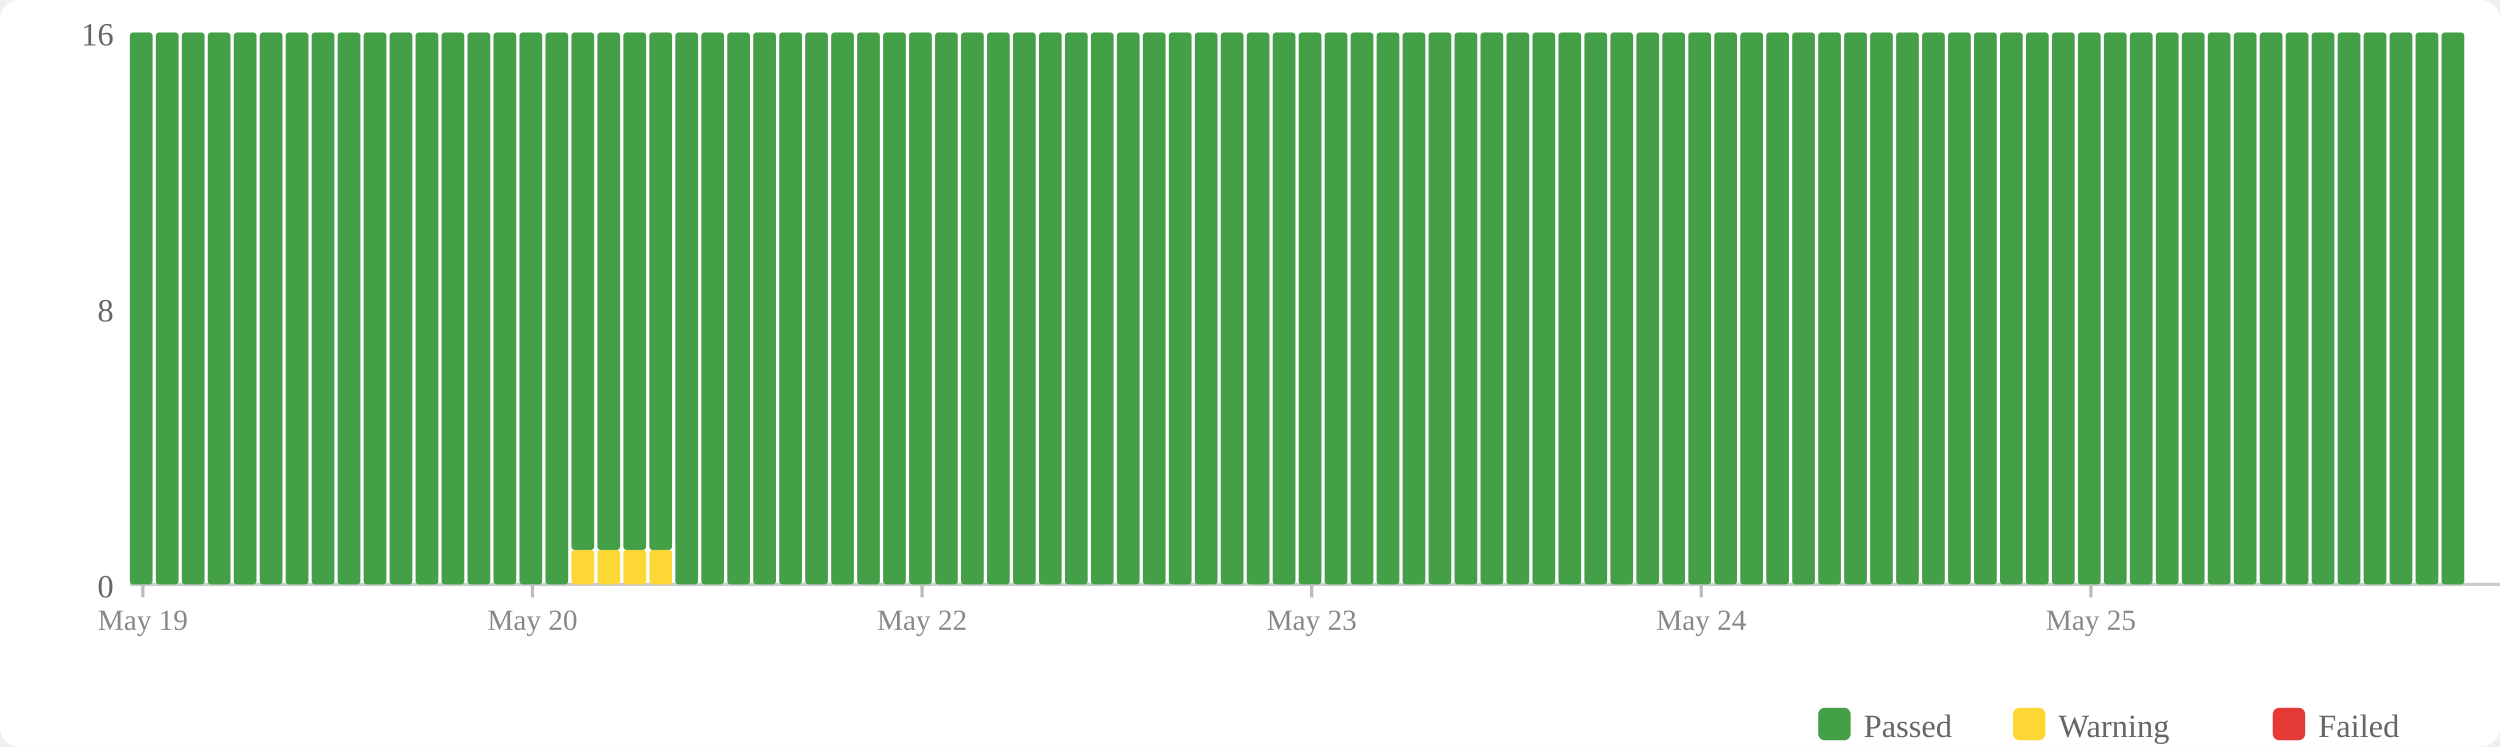
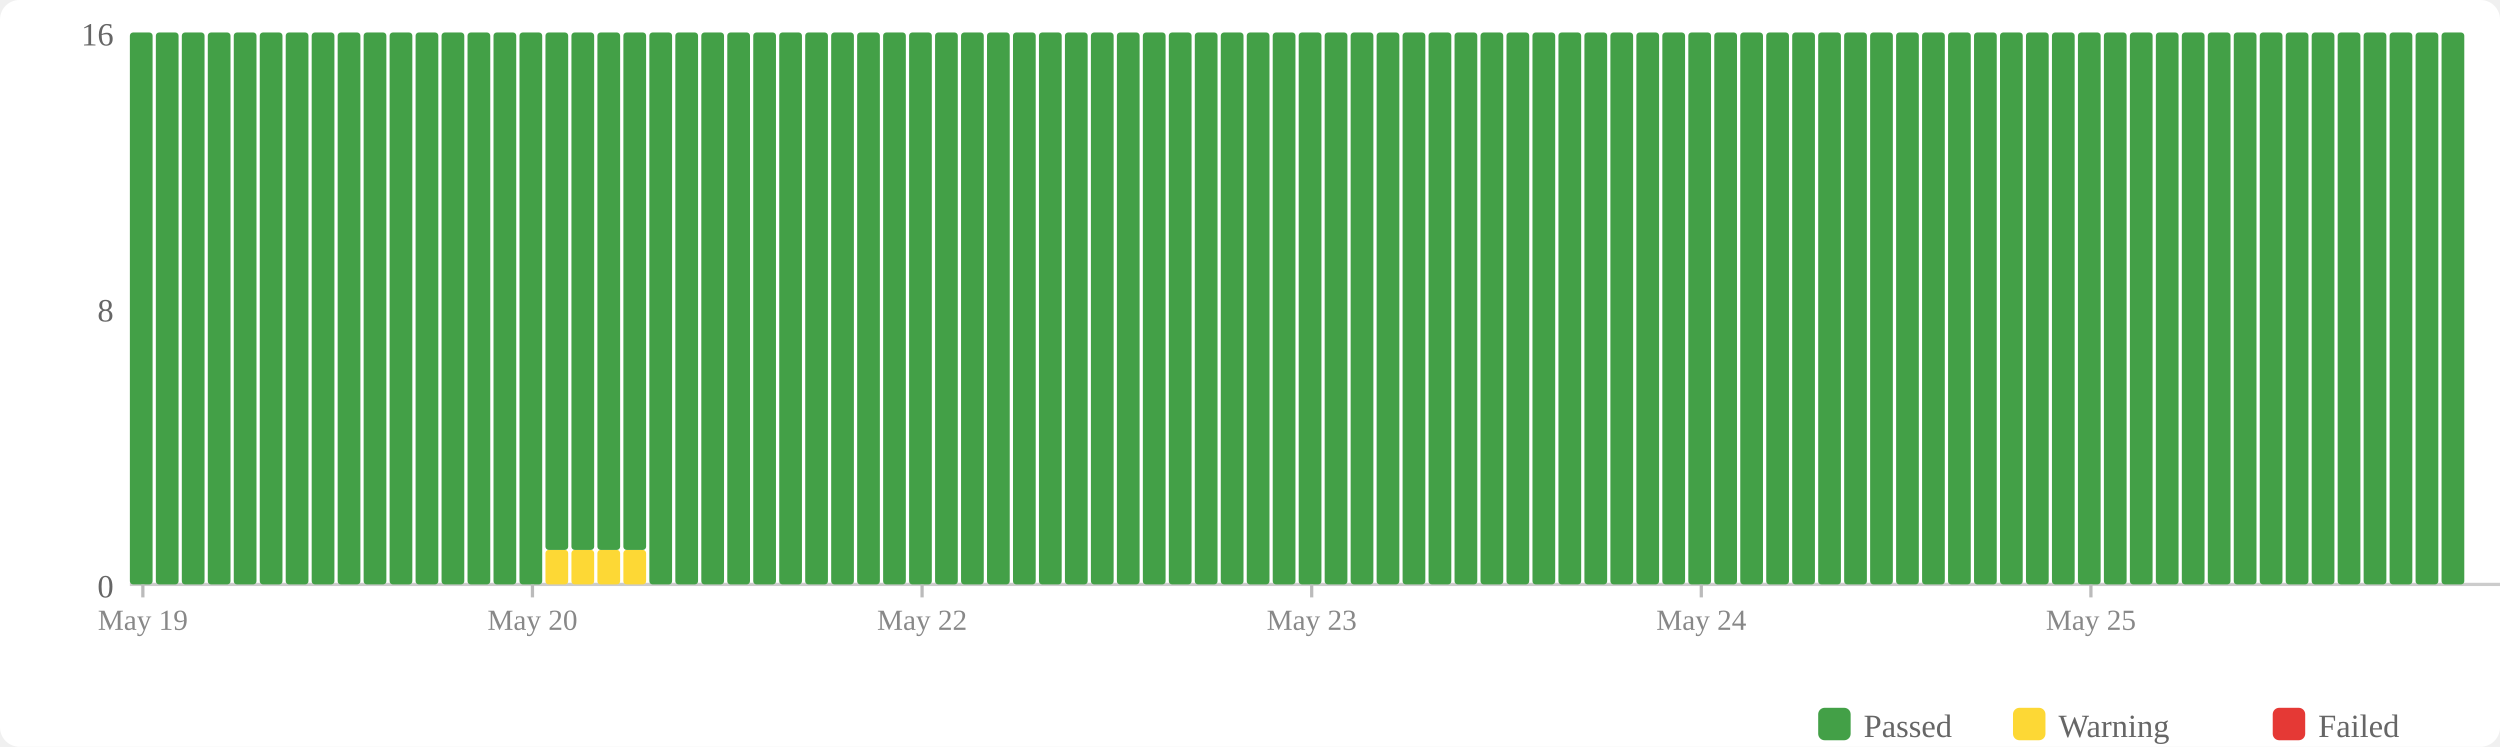
<svg xmlns="http://www.w3.org/2000/svg" width="770" height="230" viewBox="0 0 770 230">
  <rect width="770" height="230" fill="#fff" rx="6" />
  <rect x="560" y="218" width="10" height="10" fill="#43a047" rx="2" />
  <text x="574" y="227" font-size="10" fill="#666">Passed</text>
  <rect x="620" y="218" width="10" height="10" fill="#fdd835" rx="2" />
  <text x="634" y="227" font-size="10" fill="#666">Warning</text>
  <rect x="700" y="218" width="10" height="10" fill="#e53935" rx="2" />
  <text x="714" y="227" font-size="10" fill="#666">Failed</text>
  <text x="35" y="184" text-anchor="end" font-size="10" fill="#666">0</text>
  <text x="35" y="99" text-anchor="end" font-size="10" fill="#666">8</text>
  <text x="35" y="14" text-anchor="end" font-size="10" fill="#666">16</text>
  <line x1="40" y1="180" x2="770" y2="180" stroke="#ccc" stroke-width="1" />
  <rect x="40" y="10" width="7" height="170" fill="#43a047" rx="1" />
  <rect x="48" y="10" width="7" height="170" fill="#43a047" rx="1" />
  <rect x="56" y="10" width="7" height="170" fill="#43a047" rx="1" />
  <rect x="64" y="10" width="7" height="170" fill="#43a047" rx="1" />
  <rect x="72" y="10" width="7" height="170" fill="#43a047" rx="1" />
  <rect x="80" y="10" width="7" height="170" fill="#43a047" rx="1" />
  <rect x="88" y="10" width="7" height="170" fill="#43a047" rx="1" />
  <rect x="96" y="10" width="7" height="170" fill="#43a047" rx="1" />
  <rect x="104" y="10" width="7" height="170" fill="#43a047" rx="1" />
  <rect x="112" y="10" width="7" height="170" fill="#43a047" rx="1" />
  <rect x="120" y="10" width="7" height="170" fill="#43a047" rx="1" />
  <rect x="128" y="10" width="7" height="170" fill="#43a047" rx="1" />
  <rect x="136" y="10" width="7" height="170" fill="#43a047" rx="1" />
  <rect x="144" y="10" width="7" height="170" fill="#43a047" rx="1" />
  <rect x="152" y="10" width="7" height="170" fill="#43a047" rx="1" />
  <rect x="160" y="10" width="7" height="170" fill="#43a047" rx="1" />
-   <rect x="168" y="10" width="7" height="170" fill="#43a047" rx="1" />
+   <rect x="168" y="169.375" width="7" height="10.625" fill="#fdd835" rx="1" />
+   <rect x="168" y="10" width="7" height="159.375" fill="#43a047" rx="1" />
  <rect x="176" y="169.375" width="7" height="10.625" fill="#fdd835" rx="1" />
  <rect x="176" y="10" width="7" height="159.375" fill="#43a047" rx="1" />
  <rect x="184" y="169.375" width="7" height="10.625" fill="#fdd835" rx="1" />
  <rect x="184" y="10" width="7" height="159.375" fill="#43a047" rx="1" />
  <rect x="192" y="169.375" width="7" height="10.625" fill="#fdd835" rx="1" />
  <rect x="192" y="10" width="7" height="159.375" fill="#43a047" rx="1" />
-   <rect x="200" y="169.375" width="7" height="10.625" fill="#fdd835" rx="1" />
-   <rect x="200" y="10" width="7" height="159.375" fill="#43a047" rx="1" />
+   <rect x="200" y="10" width="7" height="170" fill="#43a047" rx="1" />
  <rect x="208" y="10" width="7" height="170" fill="#43a047" rx="1" />
  <rect x="216" y="10" width="7" height="170" fill="#43a047" rx="1" />
  <rect x="224" y="10" width="7" height="170" fill="#43a047" rx="1" />
  <rect x="232" y="10" width="7" height="170" fill="#43a047" rx="1" />
  <rect x="240" y="10" width="7" height="170" fill="#43a047" rx="1" />
  <rect x="248" y="10" width="7" height="170" fill="#43a047" rx="1" />
  <rect x="256" y="10" width="7" height="170" fill="#43a047" rx="1" />
  <rect x="264" y="10" width="7" height="170" fill="#43a047" rx="1" />
  <rect x="272" y="10" width="7" height="170" fill="#43a047" rx="1" />
  <rect x="280" y="10" width="7" height="170" fill="#43a047" rx="1" />
  <rect x="288" y="10" width="7" height="170" fill="#43a047" rx="1" />
  <rect x="296" y="10" width="7" height="170" fill="#43a047" rx="1" />
  <rect x="304" y="10" width="7" height="170" fill="#43a047" rx="1" />
  <rect x="312" y="10" width="7" height="170" fill="#43a047" rx="1" />
  <rect x="320" y="10" width="7" height="170" fill="#43a047" rx="1" />
  <rect x="328" y="10" width="7" height="170" fill="#43a047" rx="1" />
  <rect x="336" y="10" width="7" height="170" fill="#43a047" rx="1" />
  <rect x="344" y="10" width="7" height="170" fill="#43a047" rx="1" />
  <rect x="352" y="10" width="7" height="170" fill="#43a047" rx="1" />
  <rect x="360" y="10" width="7" height="170" fill="#43a047" rx="1" />
  <rect x="368" y="10" width="7" height="170" fill="#43a047" rx="1" />
  <rect x="376" y="10" width="7" height="170" fill="#43a047" rx="1" />
  <rect x="384" y="10" width="7" height="170" fill="#43a047" rx="1" />
  <rect x="392" y="10" width="7" height="170" fill="#43a047" rx="1" />
  <rect x="400" y="10" width="7" height="170" fill="#43a047" rx="1" />
  <rect x="408" y="10" width="7" height="170" fill="#43a047" rx="1" />
  <rect x="416" y="10" width="7" height="170" fill="#43a047" rx="1" />
  <rect x="424" y="10" width="7" height="170" fill="#43a047" rx="1" />
  <rect x="432" y="10" width="7" height="170" fill="#43a047" rx="1" />
  <rect x="440" y="10" width="7" height="170" fill="#43a047" rx="1" />
  <rect x="448" y="10" width="7" height="170" fill="#43a047" rx="1" />
  <rect x="456" y="10" width="7" height="170" fill="#43a047" rx="1" />
  <rect x="464" y="10" width="7" height="170" fill="#43a047" rx="1" />
  <rect x="472" y="10" width="7" height="170" fill="#43a047" rx="1" />
  <rect x="480" y="10" width="7" height="170" fill="#43a047" rx="1" />
  <rect x="488" y="10" width="7" height="170" fill="#43a047" rx="1" />
  <rect x="496" y="10" width="7" height="170" fill="#43a047" rx="1" />
  <rect x="504" y="10" width="7" height="170" fill="#43a047" rx="1" />
  <rect x="512" y="10" width="7" height="170" fill="#43a047" rx="1" />
  <rect x="520" y="10" width="7" height="170" fill="#43a047" rx="1" />
  <rect x="528" y="10" width="7" height="170" fill="#43a047" rx="1" />
  <rect x="536" y="10" width="7" height="170" fill="#43a047" rx="1" />
  <rect x="544" y="10" width="7" height="170" fill="#43a047" rx="1" />
  <rect x="552" y="10" width="7" height="170" fill="#43a047" rx="1" />
  <rect x="560" y="10" width="7" height="170" fill="#43a047" rx="1" />
  <rect x="568" y="10" width="7" height="170" fill="#43a047" rx="1" />
  <rect x="576" y="10" width="7" height="170" fill="#43a047" rx="1" />
  <rect x="584" y="10" width="7" height="170" fill="#43a047" rx="1" />
  <rect x="592" y="10" width="7" height="170" fill="#43a047" rx="1" />
  <rect x="600" y="10" width="7" height="170" fill="#43a047" rx="1" />
  <rect x="608" y="10" width="7" height="170" fill="#43a047" rx="1" />
  <rect x="616" y="10" width="7" height="170" fill="#43a047" rx="1" />
  <rect x="624" y="10" width="7" height="170" fill="#43a047" rx="1" />
  <rect x="632" y="10" width="7" height="170" fill="#43a047" rx="1" />
  <rect x="640" y="10" width="7" height="170" fill="#43a047" rx="1" />
  <rect x="648" y="10" width="7" height="170" fill="#43a047" rx="1" />
  <rect x="656" y="10" width="7" height="170" fill="#43a047" rx="1" />
  <rect x="664" y="10" width="7" height="170" fill="#43a047" rx="1" />
  <rect x="672" y="10" width="7" height="170" fill="#43a047" rx="1" />
  <rect x="680" y="10" width="7" height="170" fill="#43a047" rx="1" />
  <rect x="688" y="10" width="7" height="170" fill="#43a047" rx="1" />
  <rect x="696" y="10" width="7" height="170" fill="#43a047" rx="1" />
  <rect x="704" y="10" width="7" height="170" fill="#43a047" rx="1" />
  <rect x="712" y="10" width="7" height="170" fill="#43a047" rx="1" />
  <rect x="720" y="10" width="7" height="170" fill="#43a047" rx="1" />
  <rect x="728" y="10" width="7" height="170" fill="#43a047" rx="1" />
  <rect x="736" y="10" width="7" height="170" fill="#43a047" rx="1" />
  <rect x="744" y="10" width="7" height="170" fill="#43a047" rx="1" />
  <rect x="752" y="10" width="7" height="170" fill="#43a047" rx="1" />
  <line x1="44.0" y1="180" x2="44.0" y2="184" stroke="#bbb" stroke-width="1" />
  <text x="44.0" y="194" text-anchor="middle" font-size="9" fill="#888">May 19</text>
  <line x1="164.0" y1="180" x2="164.0" y2="184" stroke="#bbb" stroke-width="1" />
  <text x="164.0" y="194" text-anchor="middle" font-size="9" fill="#888">May 20</text>
  <line x1="284.0" y1="180" x2="284.0" y2="184" stroke="#bbb" stroke-width="1" />
  <text x="284.0" y="194" text-anchor="middle" font-size="9" fill="#888">May 22</text>
  <line x1="404.0" y1="180" x2="404.0" y2="184" stroke="#bbb" stroke-width="1" />
  <text x="404.0" y="194" text-anchor="middle" font-size="9" fill="#888">May 23</text>
  <line x1="524.0" y1="180" x2="524.0" y2="184" stroke="#bbb" stroke-width="1" />
  <text x="524.0" y="194" text-anchor="middle" font-size="9" fill="#888">May 24</text>
  <line x1="644.0" y1="180" x2="644.0" y2="184" stroke="#bbb" stroke-width="1" />
  <text x="644.0" y="194" text-anchor="middle" font-size="9" fill="#888">May 25</text>
</svg>
